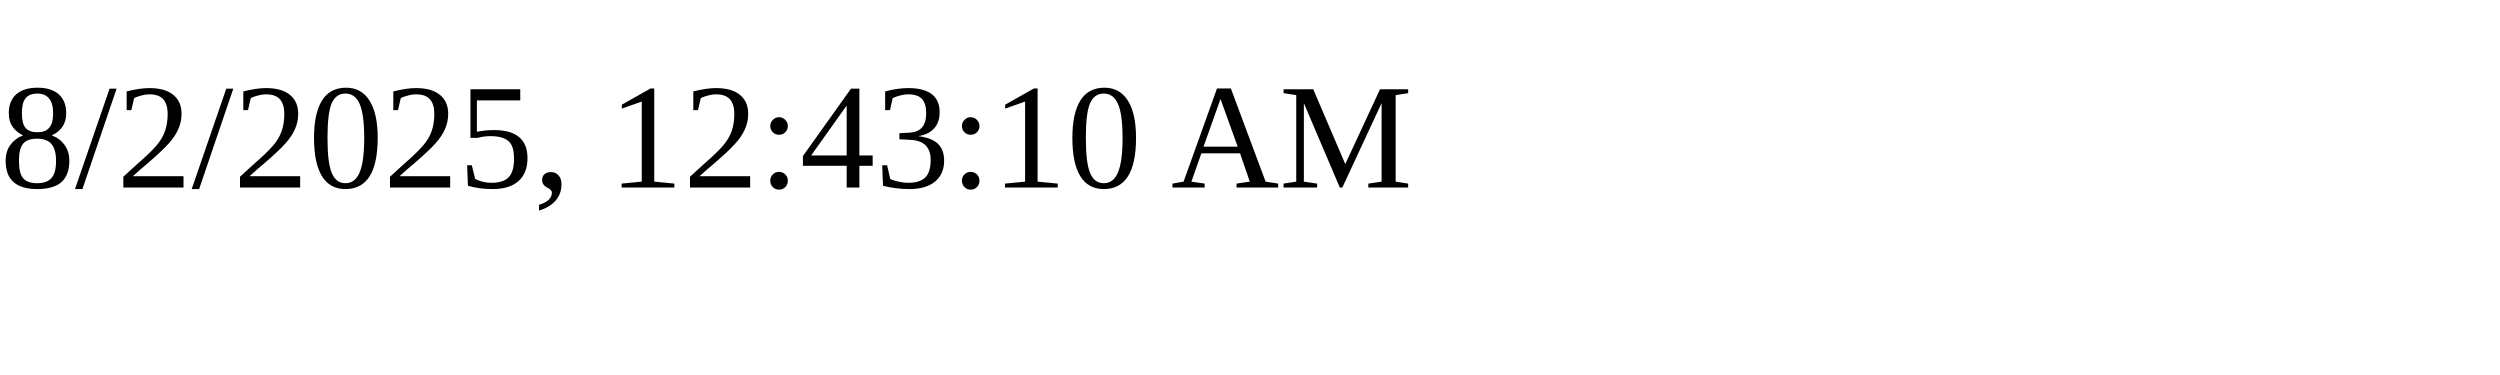
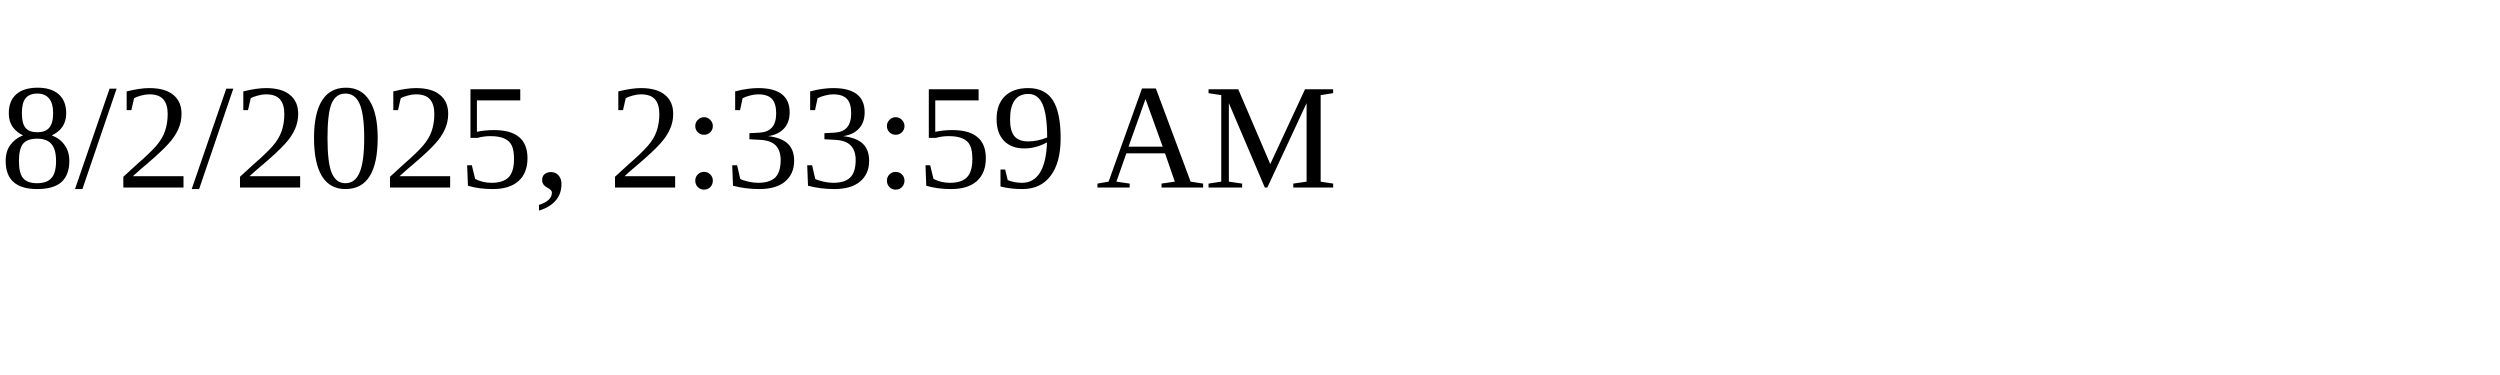
<svg xmlns="http://www.w3.org/2000/svg" height="30" width="200">
-   <text x="0" y="15">8/2/2025, 12:43:10 AM</text>
+   <text x="0" y="15">8/2/2025, 2:33:59 AM</text>
</svg>
